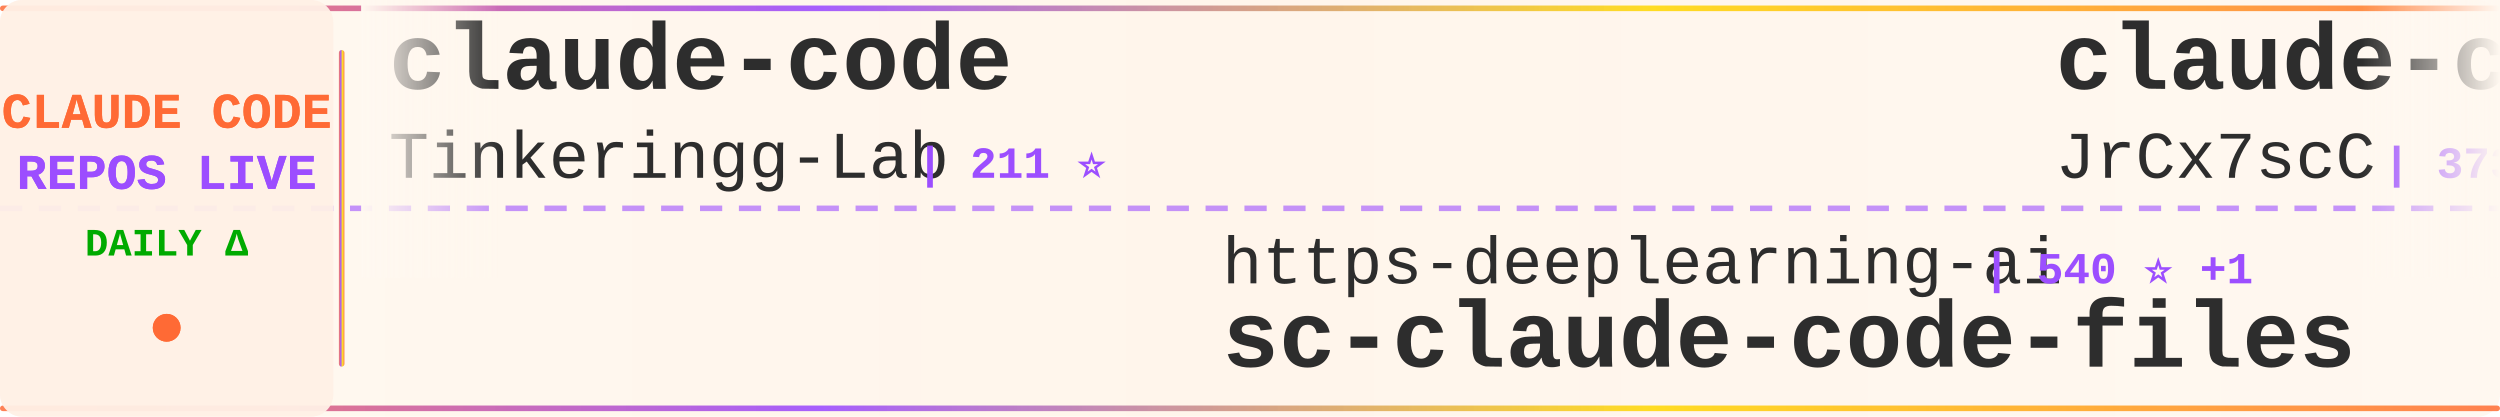
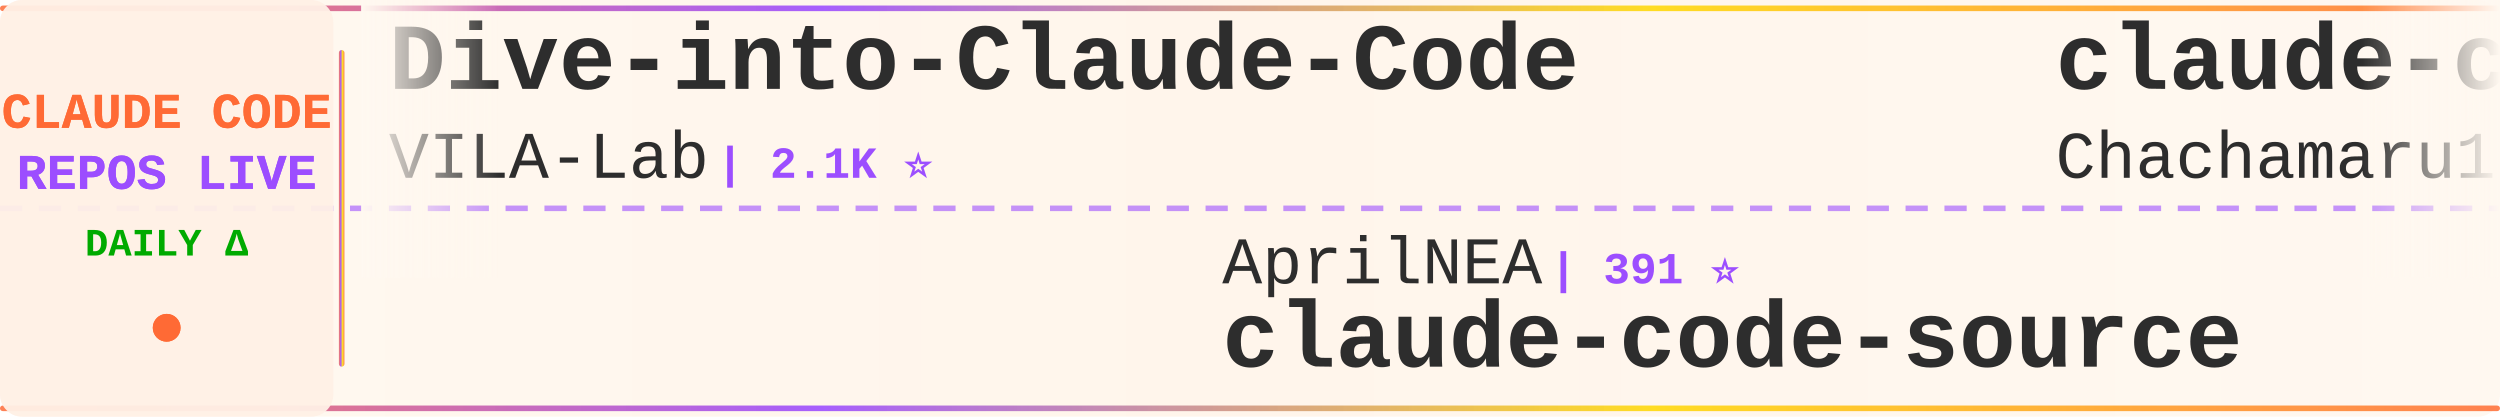
<svg xmlns="http://www.w3.org/2000/svg" width="900" height="150">
  <defs>
    <linearGradient id="tickerBg" x1="0%" y1="0%" x2="100%" y2="0%">
      <stop offset="0%" style="stop-color:#fff8f0;stop-opacity:0.98" />
      <stop offset="50%" style="stop-color:#fff5eb;stop-opacity:1" />
      <stop offset="100%" style="stop-color:#fff8f0;stop-opacity:0.98" />
    </linearGradient>
    <linearGradient id="borderGrad" x1="0%" y1="0%" x2="100%" y2="0%">
      <stop offset="0%" style="stop-color:#FF6B35;stop-opacity:0.85">
        <animate attributeName="stop-opacity" values="0.85;1;0.85" dur="2s" repeatCount="indefinite" />
      </stop>
      <stop offset="33%" style="stop-color:#9C4EFF;stop-opacity:0.9">
        <animate attributeName="stop-opacity" values="0.9;1;0.9" dur="2.2s" repeatCount="indefinite" />
      </stop>
      <stop offset="66%" style="stop-color:#FFD700;stop-opacity:0.85">
        <animate attributeName="stop-opacity" values="0.85;1;0.85" dur="1.8s" repeatCount="indefinite" />
      </stop>
      <stop offset="100%" style="stop-color:#FF6B35;stop-opacity:0.85">
        <animate attributeName="stop-opacity" values="0.85;1;0.85" dur="2s" repeatCount="indefinite" />
      </stop>
    </linearGradient>
    <filter id="textGlow">
      <feGaussianBlur stdDeviation="0.15" result="coloredBlur" />
      <feMerge>
        <feMergeNode in="coloredBlur" />
        <feMergeNode in="SourceGraphic" />
      </feMerge>
    </filter>
    <filter id="metricGlow">
      <feGaussianBlur stdDeviation="0.2" result="coloredBlur" />
      <feMerge>
        <feMergeNode in="coloredBlur" />
        <feMergeNode in="SourceGraphic" />
      </feMerge>
    </filter>
    <linearGradient id="leftFade" x1="0%" y1="0%" x2="100%" y2="0%">
      <stop offset="0%" style="stop-color:#fff8f0;stop-opacity:1" />
      <stop offset="100%" style="stop-color:#fff8f0;stop-opacity:0" />
    </linearGradient>
    <linearGradient id="rightFade" x1="0%" y1="0%" x2="100%" y2="0%">
      <stop offset="0%" style="stop-color:#fff8f0;stop-opacity:0" />
      <stop offset="100%" style="stop-color:#fff8f0;stop-opacity:1" />
    </linearGradient>
  </defs>
  <rect width="900" height="150" fill="url(#tickerBg)" rx="8" />
  <rect x="0" y="2" width="900" height="2" fill="url(#borderGrad)" rx="1" />
  <rect x="0" y="146" width="900" height="2" fill="url(#borderGrad)" rx="1" />
  <line x1="0" y1="75" x2="900" y2="75" stroke="#9C4EFF" stroke-width="2" stroke-dasharray="8 6" opacity="0.6" />
  <rect x="0" y="0" width="120" height="150" fill="#fff0e6" opacity="0.95" rx="8" />
  <text x="60" y="46" font-family="'Courier New', monospace" font-size="18" font-weight="bold" fill="#FF6B35" text-anchor="middle" filter="url(#textGlow)">
    CLAUDE CODE
  </text>
  <text x="60" y="68" font-family="'Courier New', monospace" font-size="18" font-weight="bold" fill="#9C4EFF" text-anchor="middle" filter="url(#textGlow)">
    REPOS LIVE
  </text>
  <text x="60" y="92" font-family="'Courier New', monospace" font-size="14" font-weight="bold" fill="#00aa00" text-anchor="middle">
    DAILY Δ
  </text>
  <circle cx="60" cy="118" r="5" fill="#FF6B35" filter="url(#metricGlow)">
    <animate attributeName="r" values="4;6;4" dur="1.5s" repeatCount="indefinite" />
    <animate attributeName="opacity" values="0.6;1;0.6" dur="1.5s" repeatCount="indefinite" />
  </circle>
  <rect x="122" y="18" width="2" height="114" fill="url(#borderGrad)" rx="1" />
  <clipPath id="tickerClip">
    <rect x="130" y="0" width="770" height="150" />
  </clipPath>
  <g clip-path="url(#tickerClip)">
    <g id="tickerItems">
      <animateTransform attributeName="transform" attributeType="XML" type="translate" from="0 0" to="-3000 0" dur="54s" repeatCount="indefinite" />
      <g transform="translate(0, 0)">
-         <text x="140" y="32" font-family="'Courier New', monospace" font-size="34" font-weight="bold" fill="#2d2d2d">claude-code</text>
-         <text x="140" y="64" font-family="'Courier New', monospace" font-size="24" font-weight="normal" fill="#2d2d2d" opacity="1.0">Tinkeringg-Lab</text>
-         <text x="330" y="64" font-family="'Courier New', monospace" font-size="16" font-weight="bold" fill="#9C4EFF"> | 211 ⭐</text>
+         <text x="140" y="32" font-family="'Courier New', monospace" font-size="34" font-weight="bold" fill="#2d2d2d">Dive-into-Claude-Code</text>
+         <text x="140" y="64" font-family="'Courier New', monospace" font-size="24" font-weight="normal" fill="#2d2d2d" opacity="1.0">VILA-Lab</text>
+         <text x="258" y="64" font-family="'Courier New', monospace" font-size="16" font-weight="bold" fill="#9C4EFF"> | 2.1K ⭐</text>
      </g>
      <g transform="translate(300, 0)">
-         <text x="140" y="102" font-family="'Courier New', monospace" font-size="24" font-weight="normal" fill="#2d2d2d" opacity="1.0">https-deeplearning-ai</text>
-         <text x="414" y="102" font-family="'Courier New', monospace" font-size="16" font-weight="bold" fill="#9C4EFF"> | 540 ⭐ +1</text>
-         <text x="140" y="132" font-family="'Courier New', monospace" font-size="34" font-weight="bold" fill="#2d2d2d">sc-claude-code-files</text>
+         <text x="140" y="102" font-family="'Courier New', monospace" font-size="24" font-weight="normal" fill="#2d2d2d" opacity="1.0">AprilNEA</text>
+         <text x="258" y="102" font-family="'Courier New', monospace" font-size="16" font-weight="bold" fill="#9C4EFF"> | 391 ⭐</text>
+         <text x="140" y="132" font-family="'Courier New', monospace" font-size="34" font-weight="bold" fill="#2d2d2d">claude-code-source</text>
      </g>
      <g transform="translate(600, 0)">
-         <text x="140" y="32" font-family="'Courier New', monospace" font-size="34" font-weight="bold" fill="#2d2d2d">claude-code-source</text>
-         <text x="140" y="64" font-family="'Courier New', monospace" font-size="24" font-weight="normal" fill="#2d2d2d" opacity="1.0">JrCx7scC</text>
-         <text x="258" y="64" font-family="'Courier New', monospace" font-size="16" font-weight="bold" fill="#9C4EFF"> | 373 ⭐</text>
+         <text x="140" y="32" font-family="'Courier New', monospace" font-size="34" font-weight="bold" fill="#2d2d2d">claude-code-harness</text>
+         <text x="140" y="64" font-family="'Courier New', monospace" font-size="24" font-weight="normal" fill="#2d2d2d" opacity="1.0">Chachamaru127</text>
+         <text x="318" y="64" font-family="'Courier New', monospace" font-size="16" font-weight="bold" fill="#9C4EFF"> | 3.1K ⭐ +1</text>
      </g>
      <g transform="translate(900, 0)">
-         <text x="140" y="102" font-family="'Courier New', monospace" font-size="24" font-weight="normal" fill="#2d2d2d" opacity="1.0">FlorianBruniaux</text>
-         <text x="342" y="102" font-family="'Courier New', monospace" font-size="16" font-weight="bold" fill="#9C4EFF"> | 5.7K ⭐ +4</text>
-         <text x="140" y="132" font-family="'Courier New', monospace" font-size="34" font-weight="bold" fill="#2d2d2d">claude-code-ultimate-gui...</text>
+         <text x="140" y="102" font-family="'Courier New', monospace" font-size="24" font-weight="normal" fill="#2d2d2d" opacity="1.0">codeaashu</text>
+         <text x="270" y="102" font-family="'Courier New', monospace" font-size="16" font-weight="bold" fill="#9C4EFF"> | 3.2K ⭐</text>
+         <text x="140" y="132" font-family="'Courier New', monospace" font-size="34" font-weight="bold" fill="#2d2d2d">claude-code</text>
      </g>
      <g transform="translate(1200, 0)">
-         <text x="140" y="32" font-family="'Courier New', monospace" font-size="34" font-weight="bold" fill="#2d2d2d">claude-code-guide</text>
-         <text x="140" y="64" font-family="'Courier New', monospace" font-size="24" font-weight="normal" fill="#2d2d2d" opacity="1.0">zebbern</text>
-         <text x="246" y="64" font-family="'Courier New', monospace" font-size="16" font-weight="bold" fill="#9C4EFF"> | 4.6K ⭐ +1</text>
+         <text x="140" y="32" font-family="'Courier New', monospace" font-size="34" font-weight="bold" fill="#2d2d2d">claude-code-proxy</text>
+         <text x="140" y="64" font-family="'Courier New', monospace" font-size="24" font-weight="normal" fill="#2d2d2d" opacity="1.0">fuergaosi233</text>
+         <text x="306" y="64" font-family="'Courier New', monospace" font-size="16" font-weight="bold" fill="#9C4EFF"> | 2.8K ⭐</text>
      </g>
      <g transform="translate(1500, 0)">
-         <text x="140" y="102" font-family="'Courier New', monospace" font-size="24" font-weight="normal" fill="#2d2d2d" opacity="1.0">lintsinghua</text>
-         <text x="294" y="102" font-family="'Courier New', monospace" font-size="16" font-weight="bold" fill="#9C4EFF"> | 4.1K ⭐</text>
-         <text x="140" y="132" font-family="'Courier New', monospace" font-size="34" font-weight="bold" fill="#2d2d2d">claude-code-book</text>
+         <text x="140" y="102" font-family="'Courier New', monospace" font-size="24" font-weight="normal" fill="#2d2d2d" opacity="1.0">asgeirtj</text>
+         <text x="258" y="102" font-family="'Courier New', monospace" font-size="16" font-weight="bold" fill="#9C4EFF"> | 62.9K ⭐ +15</text>
+         <text x="140" y="132" font-family="'Courier New', monospace" font-size="34" font-weight="bold" fill="#2d2d2d">system_prompts_leaks</text>
      </g>
      <g transform="translate(1800, 0)">
-         <text x="140" y="32" font-family="'Courier New', monospace" font-size="34" font-weight="bold" fill="#2d2d2d">claude-code</text>
-         <text x="140" y="64" font-family="'Courier New', monospace" font-size="24" font-weight="normal" fill="#2d2d2d" opacity="1.0">tanbiralam</text>
-         <text x="282" y="64" font-family="'Courier New', monospace" font-size="16" font-weight="bold" fill="#9C4EFF"> | 2.2K ⭐</text>
+         <text x="140" y="32" font-family="'Courier New', monospace" font-size="34" font-weight="bold" fill="#2d2d2d">claude-code-prompts</text>
+         <text x="140" y="64" font-family="'Courier New', monospace" font-size="24" font-weight="normal" fill="#2d2d2d" opacity="1.0">repowise-dev</text>
+         <text x="306" y="64" font-family="'Courier New', monospace" font-size="16" font-weight="bold" fill="#9C4EFF"> | 1.2K ⭐</text>
      </g>
      <g transform="translate(2100, 0)">
-         <text x="140" y="102" font-family="'Courier New', monospace" font-size="24" font-weight="normal" fill="#2d2d2d" opacity="1.0">xu-xiang</text>
-         <text x="258" y="102" font-family="'Courier New', monospace" font-size="16" font-weight="bold" fill="#9C4EFF"> | 1.9K ⭐ +1</text>
-         <text x="140" y="132" font-family="'Courier New', monospace" font-size="34" font-weight="bold" fill="#2d2d2d">everything-claude-code-z...</text>
+         <text x="140" y="102" font-family="'Courier New', monospace" font-size="24" font-weight="normal" fill="#2d2d2d" opacity="1.0">Yuyz0112</text>
+         <text x="258" y="102" font-family="'Courier New', monospace" font-size="16" font-weight="bold" fill="#9C4EFF"> | 2.4K ⭐</text>
+         <text x="140" y="132" font-family="'Courier New', monospace" font-size="34" font-weight="bold" fill="#2d2d2d">claude-code-reverse</text>
      </g>
      <g transform="translate(2400, 0)">
-         <text x="140" y="32" font-family="'Courier New', monospace" font-size="34" font-weight="bold" fill="#2d2d2d">claude-code-templates</text>
-         <text x="140" y="64" font-family="'Courier New', monospace" font-size="24" font-weight="normal" fill="#2d2d2d" opacity="1.0">davila7</text>
-         <text x="246" y="64" font-family="'Courier New', monospace" font-size="16" font-weight="bold" fill="#9C4EFF"> | 30.2K ⭐ +2</text>
+         <text x="140" y="32" font-family="'Courier New', monospace" font-size="34" font-weight="bold" fill="#2d2d2d">awesome-claude-code-tool...</text>
+         <text x="140" y="64" font-family="'Courier New', monospace" font-size="24" font-weight="normal" fill="#2d2d2d" opacity="1.0">rohitg00</text>
+         <text x="258" y="64" font-family="'Courier New', monospace" font-size="16" font-weight="bold" fill="#9C4EFF"> | 2.5K ⭐ +2</text>
      </g>
      <g transform="translate(2700, 0)">
-         <text x="140" y="102" font-family="'Courier New', monospace" font-size="24" font-weight="normal" fill="#2d2d2d" opacity="1.0">zstmfhy</text>
-         <text x="246" y="102" font-family="'Courier New', monospace" font-size="16" font-weight="bold" fill="#9C4EFF"> | 190 ⭐</text>
-         <text x="140" y="132" font-family="'Courier New', monospace" font-size="34" font-weight="bold" fill="#2d2d2d">Claude-code</text>
+         <text x="140" y="102" font-family="'Courier New', monospace" font-size="24" font-weight="normal" fill="#2d2d2d" opacity="1.0">WorldFlowAI</text>
+         <text x="294" y="102" font-family="'Courier New', monospace" font-size="16" font-weight="bold" fill="#9C4EFF"> | 1.3K ⭐ +4</text>
+         <text x="140" y="132" font-family="'Courier New', monospace" font-size="34" font-weight="bold" fill="#2d2d2d">everything-claude-code</text>
      </g>
      <g transform="translate(3000, 0)">
-         <text x="140" y="32" font-family="'Courier New', monospace" font-size="34" font-weight="bold" fill="#2d2d2d">claude-code</text>
-         <text x="140" y="64" font-family="'Courier New', monospace" font-size="24" font-weight="normal" fill="#2d2d2d" opacity="1.0">Tinkeringg-Lab</text>
-         <text x="330" y="64" font-family="'Courier New', monospace" font-size="16" font-weight="bold" fill="#9C4EFF"> | 211 ⭐</text>
+         <text x="140" y="32" font-family="'Courier New', monospace" font-size="34" font-weight="bold" fill="#2d2d2d">Dive-into-Claude-Code</text>
+         <text x="140" y="64" font-family="'Courier New', monospace" font-size="24" font-weight="normal" fill="#2d2d2d" opacity="1.0">VILA-Lab</text>
+         <text x="258" y="64" font-family="'Courier New', monospace" font-size="16" font-weight="bold" fill="#9C4EFF"> | 2.1K ⭐</text>
      </g>
      <g transform="translate(3300, 0)">
-         <text x="140" y="102" font-family="'Courier New', monospace" font-size="24" font-weight="normal" fill="#2d2d2d" opacity="1.0">https-deeplearning-ai</text>
-         <text x="414" y="102" font-family="'Courier New', monospace" font-size="16" font-weight="bold" fill="#9C4EFF"> | 540 ⭐ +1</text>
-         <text x="140" y="132" font-family="'Courier New', monospace" font-size="34" font-weight="bold" fill="#2d2d2d">sc-claude-code-files</text>
+         <text x="140" y="102" font-family="'Courier New', monospace" font-size="24" font-weight="normal" fill="#2d2d2d" opacity="1.0">AprilNEA</text>
+         <text x="258" y="102" font-family="'Courier New', monospace" font-size="16" font-weight="bold" fill="#9C4EFF"> | 391 ⭐</text>
+         <text x="140" y="132" font-family="'Courier New', monospace" font-size="34" font-weight="bold" fill="#2d2d2d">claude-code-source</text>
      </g>
      <g transform="translate(3600, 0)">
-         <text x="140" y="32" font-family="'Courier New', monospace" font-size="34" font-weight="bold" fill="#2d2d2d">claude-code-source</text>
-         <text x="140" y="64" font-family="'Courier New', monospace" font-size="24" font-weight="normal" fill="#2d2d2d" opacity="1.0">JrCx7scC</text>
-         <text x="258" y="64" font-family="'Courier New', monospace" font-size="16" font-weight="bold" fill="#9C4EFF"> | 373 ⭐</text>
+         <text x="140" y="32" font-family="'Courier New', monospace" font-size="34" font-weight="bold" fill="#2d2d2d">claude-code-harness</text>
+         <text x="140" y="64" font-family="'Courier New', monospace" font-size="24" font-weight="normal" fill="#2d2d2d" opacity="1.0">Chachamaru127</text>
+         <text x="318" y="64" font-family="'Courier New', monospace" font-size="16" font-weight="bold" fill="#9C4EFF"> | 3.1K ⭐ +1</text>
      </g>
      <g transform="translate(3900, 0)">
-         <text x="140" y="102" font-family="'Courier New', monospace" font-size="24" font-weight="normal" fill="#2d2d2d" opacity="1.0">FlorianBruniaux</text>
-         <text x="342" y="102" font-family="'Courier New', monospace" font-size="16" font-weight="bold" fill="#9C4EFF"> | 5.7K ⭐ +4</text>
-         <text x="140" y="132" font-family="'Courier New', monospace" font-size="34" font-weight="bold" fill="#2d2d2d">claude-code-ultimate-gui...</text>
+         <text x="140" y="102" font-family="'Courier New', monospace" font-size="24" font-weight="normal" fill="#2d2d2d" opacity="1.0">codeaashu</text>
+         <text x="270" y="102" font-family="'Courier New', monospace" font-size="16" font-weight="bold" fill="#9C4EFF"> | 3.2K ⭐</text>
+         <text x="140" y="132" font-family="'Courier New', monospace" font-size="34" font-weight="bold" fill="#2d2d2d">claude-code</text>
      </g>
    </g>
  </g>
  <rect x="130" y="0" width="50" height="100" fill="url(#leftFade)" />
  <rect x="850" y="0" width="50" height="100" fill="url(#rightFade)" />
</svg>
